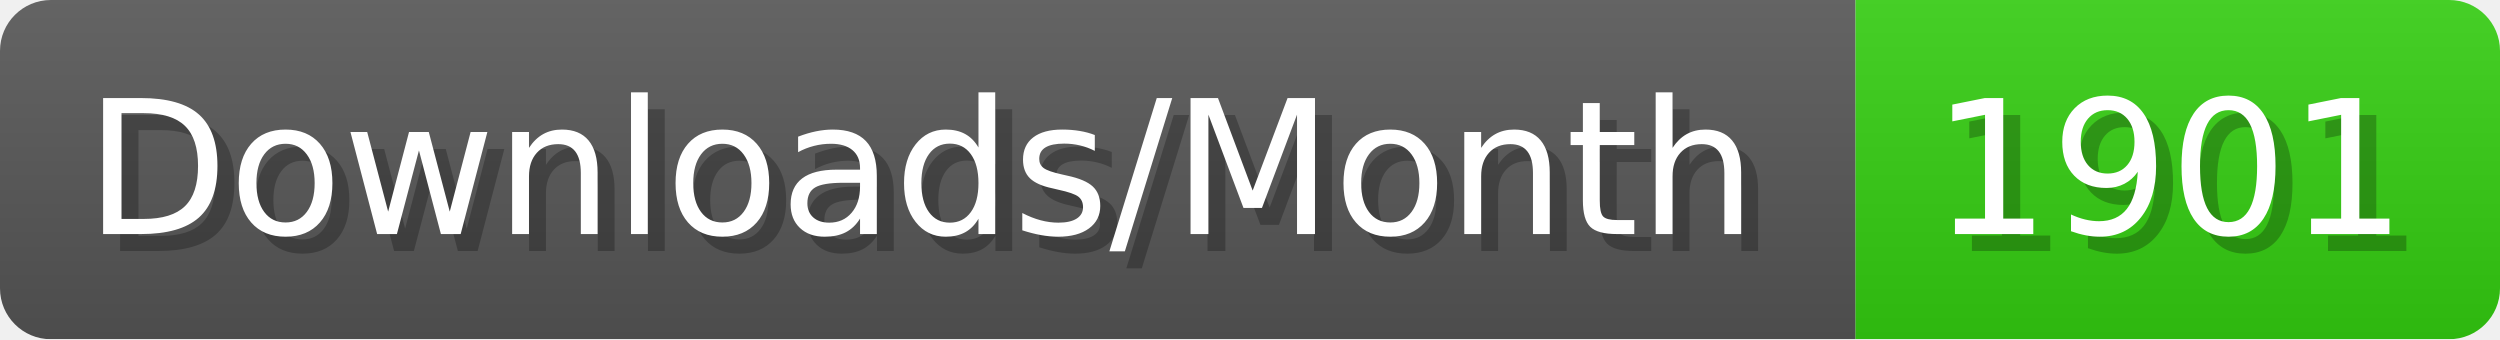
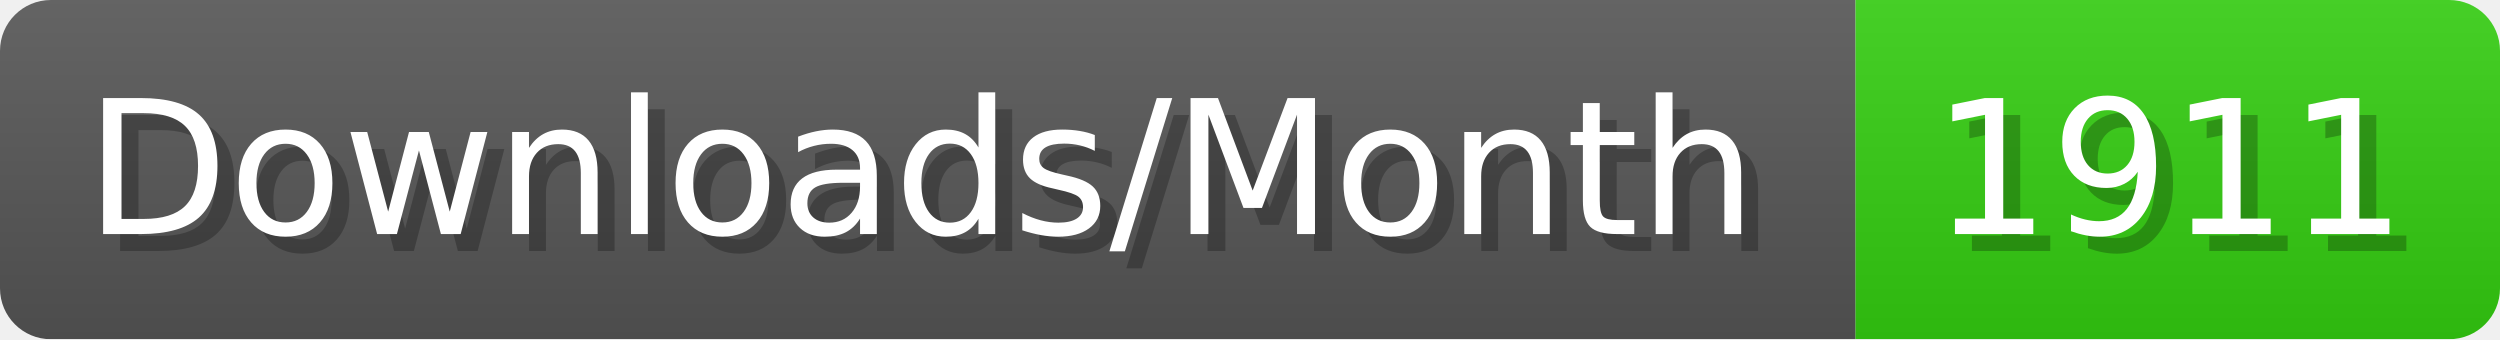
- <svg xmlns="http://www.w3.org/2000/svg" width="147.4" height="20" viewBox="0 0 1474 200" role="img" aria-label="Downloads/Month: 1901">
+ <svg xmlns="http://www.w3.org/2000/svg" width="147.4" height="20" viewBox="0 0 1474 200" role="img" aria-label="Downloads/Month: 1911">
  <linearGradient id="YlXUI" x2="0" y2="100%">
    <stop offset="0" stop-opacity=".1" stop-color="#EEE" />
    <stop offset="1" stop-opacity=".1" />
  </linearGradient>
  <mask id="JHhop">
    <rect width="1474" height="200" rx="30" fill="#FFF" />
  </mask>
  <g mask="url(#JHhop)">
    <rect width="1094" height="200" fill="#555" />
    <rect width="380" height="200" fill="#3C1" x="1094" />
    <rect width="1474" height="200" fill="url(#YlXUI)" />
  </g>
  <g aria-hidden="true" fill="#fff" text-anchor="start" font-family="Verdana,DejaVu Sans,sans-serif" font-size="110">
    <text x="60" y="148" textLength="994" fill="#000" opacity="0.25">Downloads/Month</text>
    <text x="50" y="138" textLength="994">Downloads/Month</text>
-     <text x="1149" y="148" textLength="280" fill="#000" opacity="0.25">1901</text>
-     <text x="1139" y="138" textLength="280">1901</text>
+     <text x="1149" y="148" textLength="280" fill="#000" opacity="0.25">1911</text>
+     <text x="1139" y="138" textLength="280">1911</text>
  </g>
</svg>
